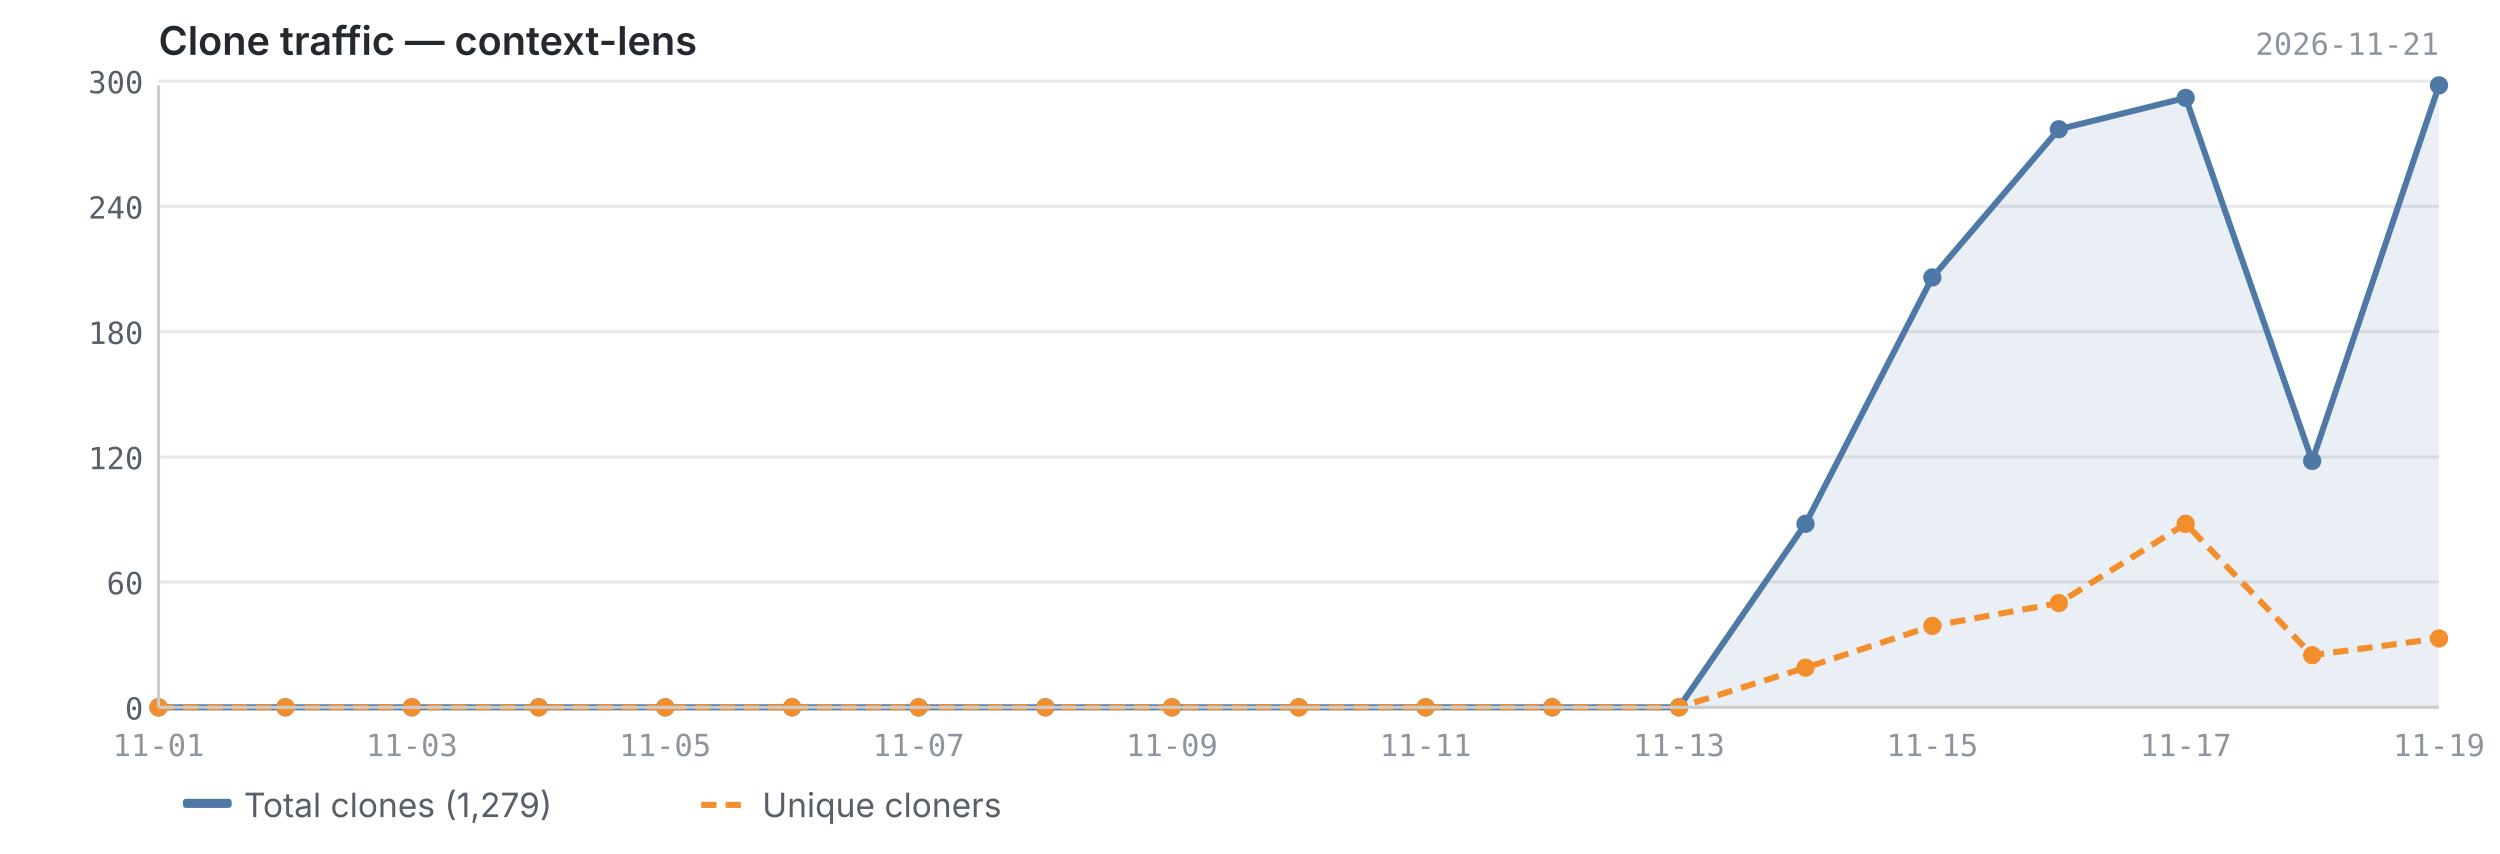
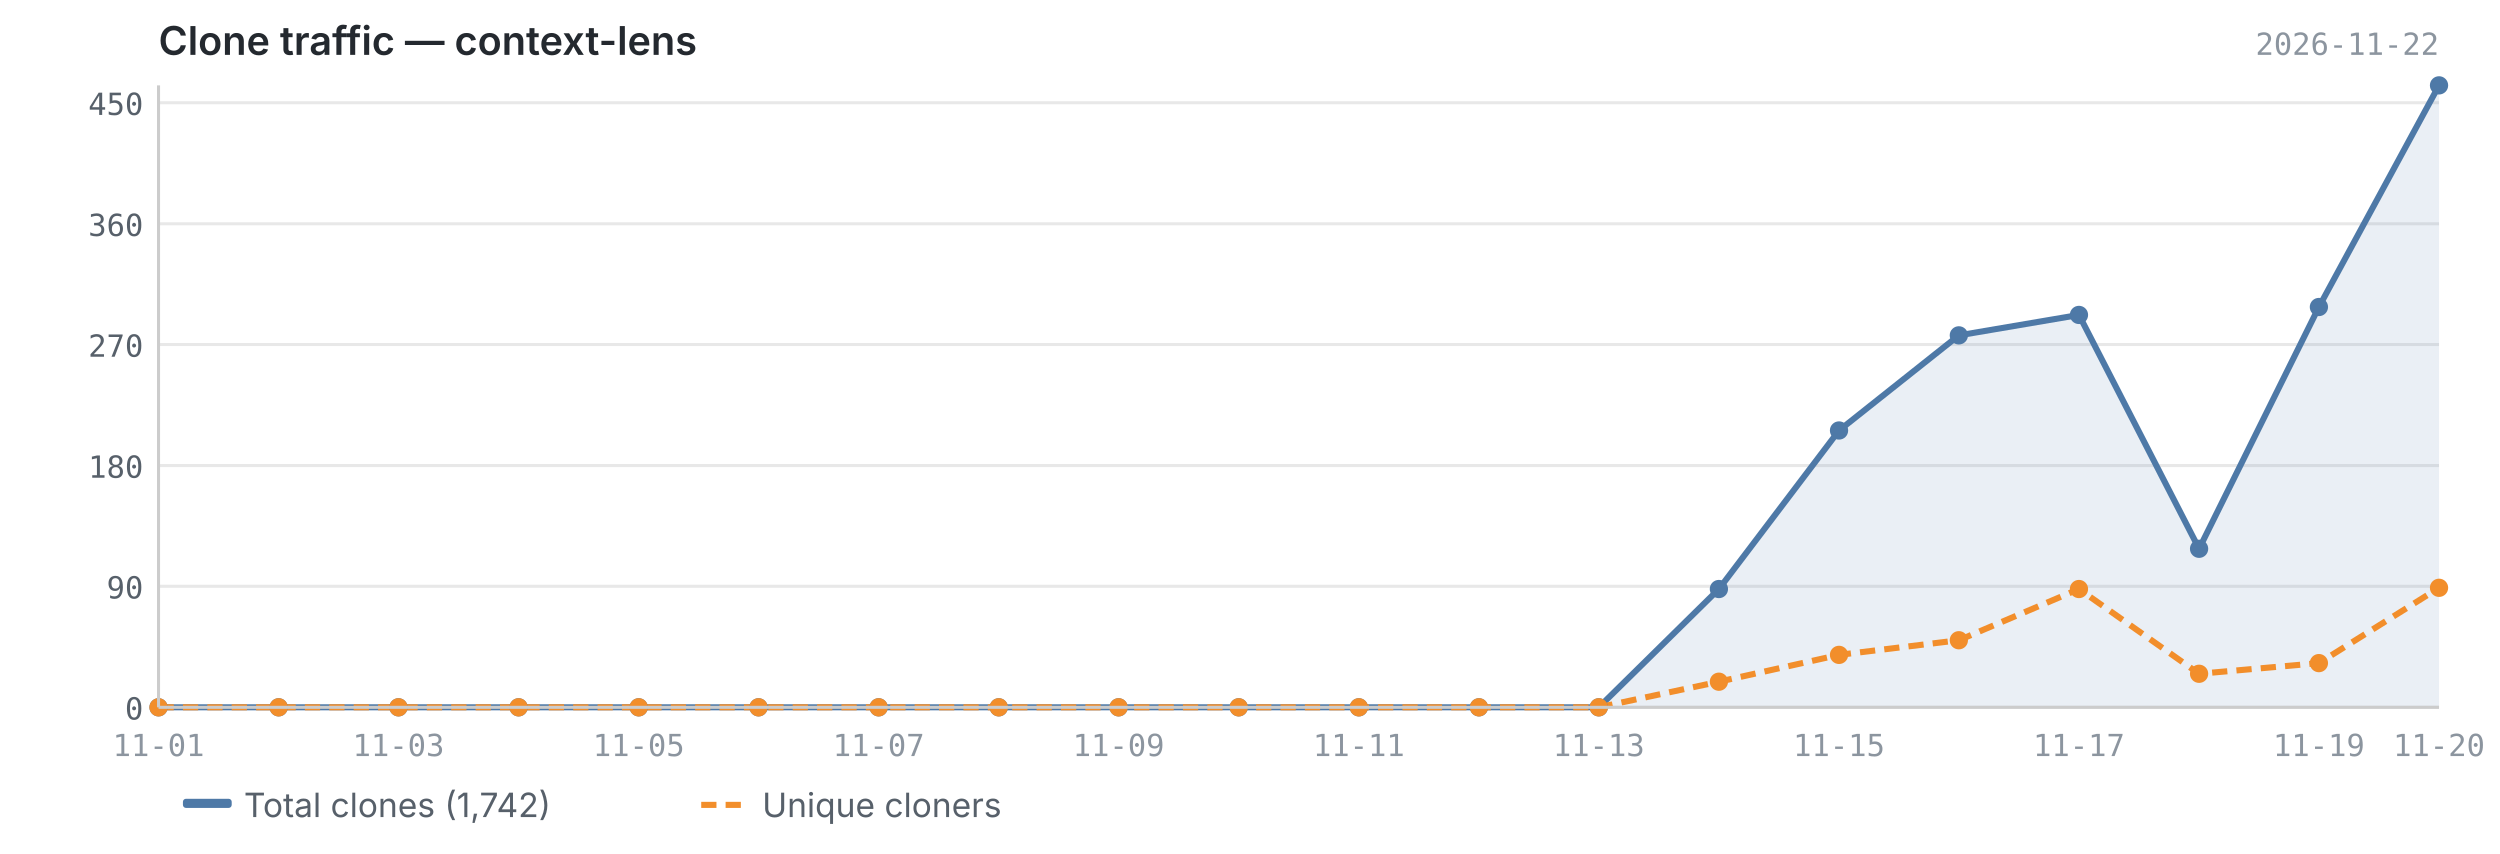
<svg xmlns="http://www.w3.org/2000/svg" viewBox="0 0 820 280" width="820" height="280">
  <text x="52" y="18" font-size="13" font-weight="600" fill="#24292f" font-family="-apple-system, BlinkMacSystemFont, 'Segoe UI', sans-serif">Clone traffic — context-lens</text>
-   <text x="800" y="18" font-size="10" fill="#8c959f" font-family="ui-monospace, SFMono-Regular, 'SF Mono', Menlo, monospace" text-anchor="end">2026-11-21</text>
+   <text x="800" y="18" font-size="10" fill="#8c959f" font-family="ui-monospace, SFMono-Regular, 'SF Mono', Menlo, monospace" text-anchor="end">2026-11-22</text>
  <line x1="52" y1="232.0" x2="800" y2="232.0" stroke="#e8e8e8" stroke-width="1" />
-   <line x1="52" y1="190.9" x2="800" y2="190.9" stroke="#e8e8e8" stroke-width="1" />
-   <line x1="52" y1="149.9" x2="800" y2="149.9" stroke="#e8e8e8" stroke-width="1" />
-   <line x1="52" y1="108.8" x2="800" y2="108.8" stroke="#e8e8e8" stroke-width="1" />
-   <line x1="52" y1="67.7" x2="800" y2="67.7" stroke="#e8e8e8" stroke-width="1" />
-   <line x1="52" y1="26.6" x2="800" y2="26.6" stroke="#e8e8e8" stroke-width="1" />
-   <path d="M52.0,232.0 L52.0,232.0 L93.6,232.0 L135.1,232.0 L176.7,232.0 L218.2,232.0 L259.8,232.0 L301.3,232.0 L342.9,232.0 L384.4,232.0 L426.0,232.0 L467.6,232.0 L509.1,232.0 L550.7,232.0 L592.2,171.8 L633.8,91.0 L675.3,42.4 L716.9,32.1 L758.4,151.2 L800.0,28.0 L800.0,232.0 L52.0,232.0Z" fill="#4e79a7" opacity="0.12" />
-   <polyline points="52.0,232.0 93.6,232.0 135.1,232.0 176.7,232.0 218.2,232.0 259.8,232.0 301.3,232.0 342.9,232.0 384.4,232.0 426.0,232.0 467.6,232.0 509.1,232.0 550.7,232.0 592.2,171.8 633.8,91.0 675.3,42.4 716.9,32.1 758.4,151.2 800.0,28.0" fill="none" stroke="#4e79a7" stroke-width="2" stroke-linejoin="round" />
-   <polyline points="52.0,232.0 93.6,232.0 135.1,232.0 176.7,232.0 218.2,232.0 259.8,232.0 301.3,232.0 342.9,232.0 384.4,232.0 426.0,232.0 467.6,232.0 509.1,232.0 550.7,232.0 592.2,219.0 633.8,205.3 675.3,197.8 716.9,171.8 758.4,214.9 800.0,209.4" fill="none" stroke="#f28e2b" stroke-width="2" stroke-linejoin="round" stroke-dasharray="5,3" />
+   <line x1="52" y1="192.3" x2="800" y2="192.3" stroke="#e8e8e8" stroke-width="1" />
+   <line x1="52" y1="152.7" x2="800" y2="152.7" stroke="#e8e8e8" stroke-width="1" />
+   <line x1="52" y1="113.0" x2="800" y2="113.0" stroke="#e8e8e8" stroke-width="1" />
+   <line x1="52" y1="73.4" x2="800" y2="73.4" stroke="#e8e8e8" stroke-width="1" />
+   <line x1="52" y1="33.7" x2="800" y2="33.7" stroke="#e8e8e8" stroke-width="1" />
+   <line x1="52" y1="-5.9" x2="800" y2="-5.9" stroke="#e8e8e8" stroke-width="1" />
+   <path d="M52.0,232.0 L52.0,232.0 L91.4,232.0 L130.7,232.0 L170.1,232.0 L209.5,232.0 L248.8,232.0 L288.2,232.0 L327.6,232.0 L366.9,232.0 L406.3,232.0 L445.7,232.0 L485.1,232.0 L524.4,232.0 L563.8,193.2 L603.2,141.2 L642.5,110.0 L681.9,103.3 L721.3,180.0 L760.6,100.7 L800.0,28.0 L800.0,232.0 L52.0,232.0Z" fill="#4e79a7" opacity="0.12" />
+   <polyline points="52.0,232.0 91.4,232.0 130.7,232.0 170.1,232.0 209.5,232.0 248.8,232.0 288.2,232.0 327.6,232.0 366.9,232.0 406.3,232.0 445.7,232.0 485.1,232.0 524.4,232.0 563.8,193.2 603.2,141.2 642.5,110.0 681.9,103.3 721.3,180.0 760.6,100.7 800.0,28.0" fill="none" stroke="#4e79a7" stroke-width="2" stroke-linejoin="round" />
+   <polyline points="52.0,232.0 91.4,232.0 130.7,232.0 170.1,232.0 209.5,232.0 248.8,232.0 288.2,232.0 327.6,232.0 366.9,232.0 406.3,232.0 445.7,232.0 485.1,232.0 524.4,232.0 563.8,223.6 603.2,214.8 642.5,210.0 681.9,193.2 721.3,221.0 760.6,217.5 800.0,192.8" fill="none" stroke="#f28e2b" stroke-width="2" stroke-linejoin="round" stroke-dasharray="5,3" />
  <circle cx="52.0" cy="232.0" r="3" fill="#4e79a7" />
-   <circle cx="93.6" cy="232.0" r="3" fill="#4e79a7" />
-   <circle cx="135.1" cy="232.0" r="3" fill="#4e79a7" />
-   <circle cx="176.7" cy="232.0" r="3" fill="#4e79a7" />
-   <circle cx="218.2" cy="232.0" r="3" fill="#4e79a7" />
-   <circle cx="259.8" cy="232.0" r="3" fill="#4e79a7" />
-   <circle cx="301.3" cy="232.0" r="3" fill="#4e79a7" />
-   <circle cx="342.9" cy="232.0" r="3" fill="#4e79a7" />
-   <circle cx="384.4" cy="232.0" r="3" fill="#4e79a7" />
-   <circle cx="426.0" cy="232.0" r="3" fill="#4e79a7" />
-   <circle cx="467.6" cy="232.0" r="3" fill="#4e79a7" />
-   <circle cx="509.1" cy="232.0" r="3" fill="#4e79a7" />
-   <circle cx="550.7" cy="232.0" r="3" fill="#4e79a7" />
-   <circle cx="592.2" cy="171.8" r="3" fill="#4e79a7" />
-   <circle cx="633.8" cy="91.0" r="3" fill="#4e79a7" />
-   <circle cx="675.3" cy="42.4" r="3" fill="#4e79a7" />
-   <circle cx="716.9" cy="32.1" r="3" fill="#4e79a7" />
-   <circle cx="758.4" cy="151.2" r="3" fill="#4e79a7" />
+   <circle cx="91.4" cy="232.0" r="3" fill="#4e79a7" />
+   <circle cx="130.7" cy="232.0" r="3" fill="#4e79a7" />
+   <circle cx="170.1" cy="232.0" r="3" fill="#4e79a7" />
+   <circle cx="209.5" cy="232.0" r="3" fill="#4e79a7" />
+   <circle cx="248.8" cy="232.0" r="3" fill="#4e79a7" />
+   <circle cx="288.2" cy="232.0" r="3" fill="#4e79a7" />
+   <circle cx="327.6" cy="232.0" r="3" fill="#4e79a7" />
+   <circle cx="366.9" cy="232.0" r="3" fill="#4e79a7" />
+   <circle cx="406.3" cy="232.0" r="3" fill="#4e79a7" />
+   <circle cx="445.7" cy="232.0" r="3" fill="#4e79a7" />
+   <circle cx="485.1" cy="232.0" r="3" fill="#4e79a7" />
+   <circle cx="524.4" cy="232.0" r="3" fill="#4e79a7" />
+   <circle cx="563.8" cy="193.2" r="3" fill="#4e79a7" />
+   <circle cx="603.2" cy="141.2" r="3" fill="#4e79a7" />
+   <circle cx="642.5" cy="110.0" r="3" fill="#4e79a7" />
+   <circle cx="681.9" cy="103.3" r="3" fill="#4e79a7" />
+   <circle cx="721.3" cy="180.0" r="3" fill="#4e79a7" />
+   <circle cx="760.6" cy="100.7" r="3" fill="#4e79a7" />
  <circle cx="800.0" cy="28.0" r="3" fill="#4e79a7" />
  <circle cx="52.0" cy="232.0" r="3" fill="#f28e2b" />
-   <circle cx="93.6" cy="232.0" r="3" fill="#f28e2b" />
-   <circle cx="135.1" cy="232.0" r="3" fill="#f28e2b" />
-   <circle cx="176.7" cy="232.0" r="3" fill="#f28e2b" />
-   <circle cx="218.2" cy="232.0" r="3" fill="#f28e2b" />
-   <circle cx="259.8" cy="232.0" r="3" fill="#f28e2b" />
-   <circle cx="301.3" cy="232.0" r="3" fill="#f28e2b" />
-   <circle cx="342.9" cy="232.0" r="3" fill="#f28e2b" />
-   <circle cx="384.4" cy="232.0" r="3" fill="#f28e2b" />
-   <circle cx="426.0" cy="232.0" r="3" fill="#f28e2b" />
-   <circle cx="467.6" cy="232.0" r="3" fill="#f28e2b" />
-   <circle cx="509.1" cy="232.0" r="3" fill="#f28e2b" />
-   <circle cx="550.7" cy="232.0" r="3" fill="#f28e2b" />
-   <circle cx="592.2" cy="219.0" r="3" fill="#f28e2b" />
-   <circle cx="633.8" cy="205.3" r="3" fill="#f28e2b" />
-   <circle cx="675.3" cy="197.8" r="3" fill="#f28e2b" />
-   <circle cx="716.9" cy="171.8" r="3" fill="#f28e2b" />
-   <circle cx="758.4" cy="214.9" r="3" fill="#f28e2b" />
-   <circle cx="800.0" cy="209.4" r="3" fill="#f28e2b" />
+   <circle cx="91.4" cy="232.0" r="3" fill="#f28e2b" />
+   <circle cx="130.7" cy="232.0" r="3" fill="#f28e2b" />
+   <circle cx="170.1" cy="232.0" r="3" fill="#f28e2b" />
+   <circle cx="209.5" cy="232.0" r="3" fill="#f28e2b" />
+   <circle cx="248.8" cy="232.0" r="3" fill="#f28e2b" />
+   <circle cx="288.2" cy="232.0" r="3" fill="#f28e2b" />
+   <circle cx="327.6" cy="232.0" r="3" fill="#f28e2b" />
+   <circle cx="366.9" cy="232.0" r="3" fill="#f28e2b" />
+   <circle cx="406.3" cy="232.0" r="3" fill="#f28e2b" />
+   <circle cx="445.7" cy="232.0" r="3" fill="#f28e2b" />
+   <circle cx="485.1" cy="232.0" r="3" fill="#f28e2b" />
+   <circle cx="524.4" cy="232.0" r="3" fill="#f28e2b" />
+   <circle cx="563.8" cy="223.6" r="3" fill="#f28e2b" />
+   <circle cx="603.2" cy="214.8" r="3" fill="#f28e2b" />
+   <circle cx="642.5" cy="210.0" r="3" fill="#f28e2b" />
+   <circle cx="681.9" cy="193.2" r="3" fill="#f28e2b" />
+   <circle cx="721.3" cy="221.0" r="3" fill="#f28e2b" />
+   <circle cx="760.6" cy="217.5" r="3" fill="#f28e2b" />
+   <circle cx="800.0" cy="192.8" r="3" fill="#f28e2b" />
  <line x1="52" y1="28" x2="52" y2="232" stroke="#cccccc" stroke-width="1" />
  <line x1="52" y1="232" x2="800" y2="232" stroke="#cccccc" stroke-width="1" />
  <text x="47" y="236.0" text-anchor="end" font-size="10" fill="#57606a" font-family="ui-monospace, SFMono-Regular, 'SF Mono', Menlo, monospace">0</text>
-   <text x="47" y="194.9" text-anchor="end" font-size="10" fill="#57606a" font-family="ui-monospace, SFMono-Regular, 'SF Mono', Menlo, monospace">60</text>
-   <text x="47" y="153.9" text-anchor="end" font-size="10" fill="#57606a" font-family="ui-monospace, SFMono-Regular, 'SF Mono', Menlo, monospace">120</text>
-   <text x="47" y="112.8" text-anchor="end" font-size="10" fill="#57606a" font-family="ui-monospace, SFMono-Regular, 'SF Mono', Menlo, monospace">180</text>
-   <text x="47" y="71.7" text-anchor="end" font-size="10" fill="#57606a" font-family="ui-monospace, SFMono-Regular, 'SF Mono', Menlo, monospace">240</text>
-   <text x="47" y="30.6" text-anchor="end" font-size="10" fill="#57606a" font-family="ui-monospace, SFMono-Regular, 'SF Mono', Menlo, monospace">300</text>
+   <text x="47" y="196.3" text-anchor="end" font-size="10" fill="#57606a" font-family="ui-monospace, SFMono-Regular, 'SF Mono', Menlo, monospace">90</text>
+   <text x="47" y="156.7" text-anchor="end" font-size="10" fill="#57606a" font-family="ui-monospace, SFMono-Regular, 'SF Mono', Menlo, monospace">180</text>
+   <text x="47" y="117.0" text-anchor="end" font-size="10" fill="#57606a" font-family="ui-monospace, SFMono-Regular, 'SF Mono', Menlo, monospace">270</text>
+   <text x="47" y="77.4" text-anchor="end" font-size="10" fill="#57606a" font-family="ui-monospace, SFMono-Regular, 'SF Mono', Menlo, monospace">360</text>
+   <text x="47" y="37.7" text-anchor="end" font-size="10" fill="#57606a" font-family="ui-monospace, SFMono-Regular, 'SF Mono', Menlo, monospace">450</text>
+   <text x="47" y="-1.9" text-anchor="end" font-size="10" fill="#57606a" font-family="ui-monospace, SFMono-Regular, 'SF Mono', Menlo, monospace">540</text>
  <text x="52.0" y="248" text-anchor="middle" font-size="10" fill="#8c959f" font-family="ui-monospace, SFMono-Regular, 'SF Mono', Menlo, monospace">11-01</text>
-   <text x="135.1" y="248" text-anchor="middle" font-size="10" fill="#8c959f" font-family="ui-monospace, SFMono-Regular, 'SF Mono', Menlo, monospace">11-03</text>
-   <text x="218.2" y="248" text-anchor="middle" font-size="10" fill="#8c959f" font-family="ui-monospace, SFMono-Regular, 'SF Mono', Menlo, monospace">11-05</text>
-   <text x="301.3" y="248" text-anchor="middle" font-size="10" fill="#8c959f" font-family="ui-monospace, SFMono-Regular, 'SF Mono', Menlo, monospace">11-07</text>
-   <text x="384.4" y="248" text-anchor="middle" font-size="10" fill="#8c959f" font-family="ui-monospace, SFMono-Regular, 'SF Mono', Menlo, monospace">11-09</text>
-   <text x="467.6" y="248" text-anchor="middle" font-size="10" fill="#8c959f" font-family="ui-monospace, SFMono-Regular, 'SF Mono', Menlo, monospace">11-11</text>
-   <text x="550.7" y="248" text-anchor="middle" font-size="10" fill="#8c959f" font-family="ui-monospace, SFMono-Regular, 'SF Mono', Menlo, monospace">11-13</text>
-   <text x="633.8" y="248" text-anchor="middle" font-size="10" fill="#8c959f" font-family="ui-monospace, SFMono-Regular, 'SF Mono', Menlo, monospace">11-15</text>
-   <text x="716.9" y="248" text-anchor="middle" font-size="10" fill="#8c959f" font-family="ui-monospace, SFMono-Regular, 'SF Mono', Menlo, monospace">11-17</text>
-   <text x="800.0" y="248" text-anchor="middle" font-size="10" fill="#8c959f" font-family="ui-monospace, SFMono-Regular, 'SF Mono', Menlo, monospace">11-19</text>
+   <text x="130.7" y="248" text-anchor="middle" font-size="10" fill="#8c959f" font-family="ui-monospace, SFMono-Regular, 'SF Mono', Menlo, monospace">11-03</text>
+   <text x="209.5" y="248" text-anchor="middle" font-size="10" fill="#8c959f" font-family="ui-monospace, SFMono-Regular, 'SF Mono', Menlo, monospace">11-05</text>
+   <text x="288.2" y="248" text-anchor="middle" font-size="10" fill="#8c959f" font-family="ui-monospace, SFMono-Regular, 'SF Mono', Menlo, monospace">11-07</text>
+   <text x="366.9" y="248" text-anchor="middle" font-size="10" fill="#8c959f" font-family="ui-monospace, SFMono-Regular, 'SF Mono', Menlo, monospace">11-09</text>
+   <text x="445.7" y="248" text-anchor="middle" font-size="10" fill="#8c959f" font-family="ui-monospace, SFMono-Regular, 'SF Mono', Menlo, monospace">11-11</text>
+   <text x="524.4" y="248" text-anchor="middle" font-size="10" fill="#8c959f" font-family="ui-monospace, SFMono-Regular, 'SF Mono', Menlo, monospace">11-13</text>
+   <text x="603.2" y="248" text-anchor="middle" font-size="10" fill="#8c959f" font-family="ui-monospace, SFMono-Regular, 'SF Mono', Menlo, monospace">11-15</text>
+   <text x="681.9" y="248" text-anchor="middle" font-size="10" fill="#8c959f" font-family="ui-monospace, SFMono-Regular, 'SF Mono', Menlo, monospace">11-17</text>
+   <text x="760.6" y="248" text-anchor="middle" font-size="10" fill="#8c959f" font-family="ui-monospace, SFMono-Regular, 'SF Mono', Menlo, monospace">11-19</text>
+   <text x="800.0" y="248" text-anchor="middle" font-size="10" fill="#8c959f" font-family="ui-monospace, SFMono-Regular, 'SF Mono', Menlo, monospace">11-20</text>
  <rect x="60" y="262" width="16" height="3" fill="#4e79a7" rx="1" />
-   <text x="80" y="268" font-size="11" fill="#57606a" font-family="-apple-system, BlinkMacSystemFont, 'Segoe UI', sans-serif">Total clones (1,279)</text>
+   <text x="80" y="268" font-size="11" fill="#57606a" font-family="-apple-system, BlinkMacSystemFont, 'Segoe UI', sans-serif">Total clones (1,742)</text>
  <line x1="230" y1="264" x2="246" y2="264" stroke="#f28e2b" stroke-width="2" stroke-dasharray="5,3" />
  <text x="250" y="268" font-size="11" fill="#57606a" font-family="-apple-system, BlinkMacSystemFont, 'Segoe UI', sans-serif">Unique cloners</text>
</svg>
